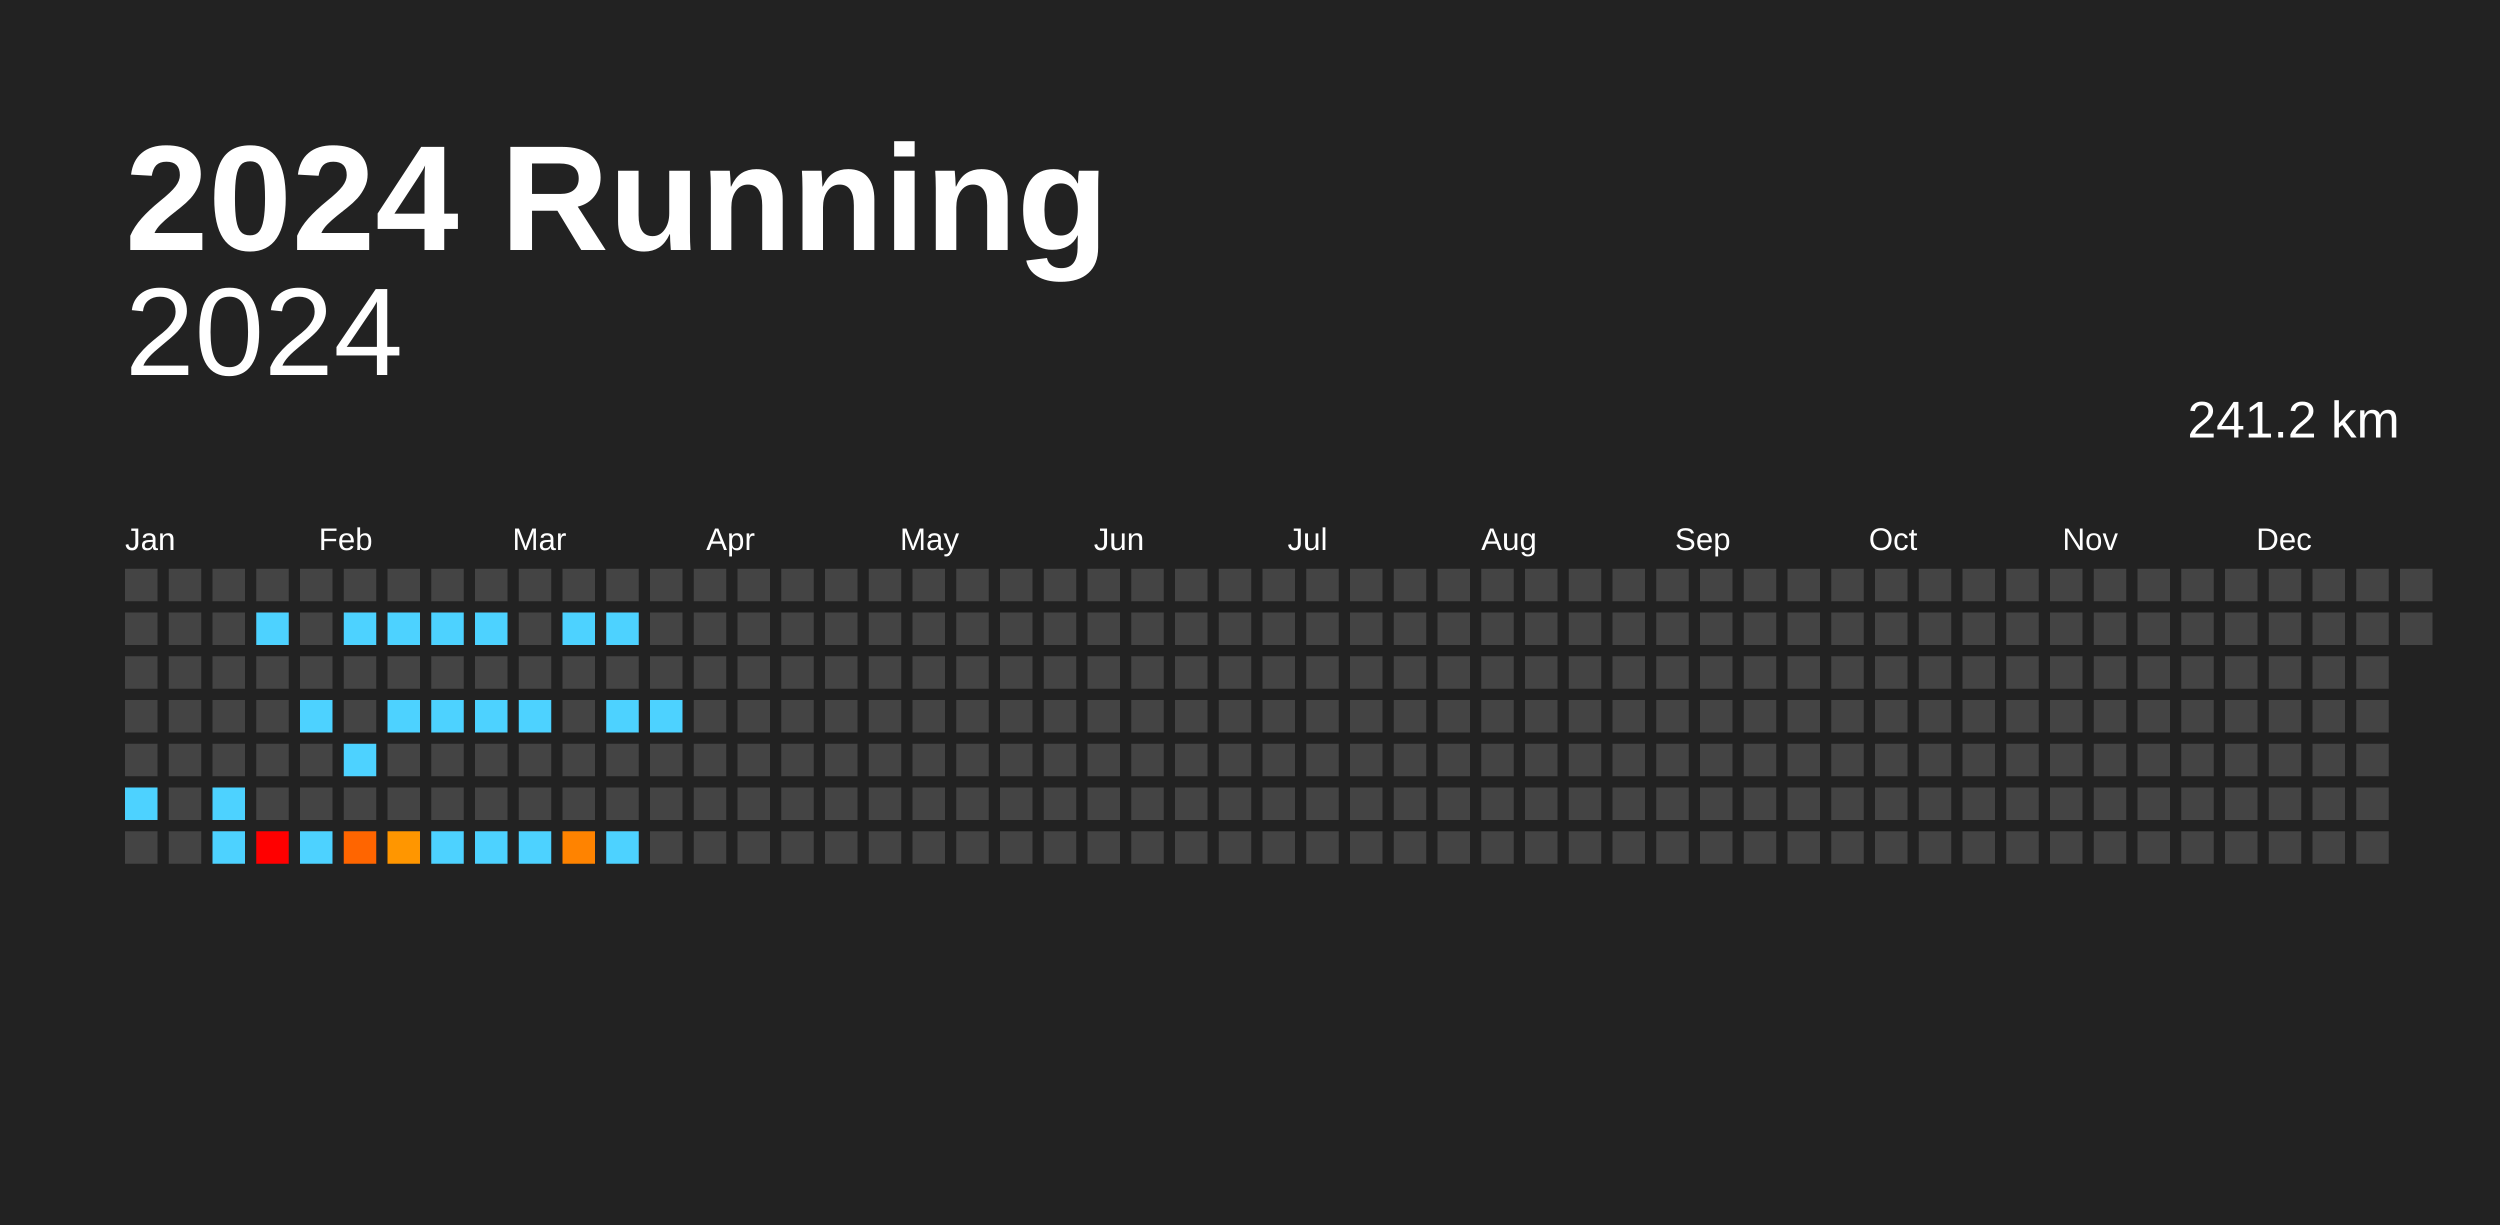
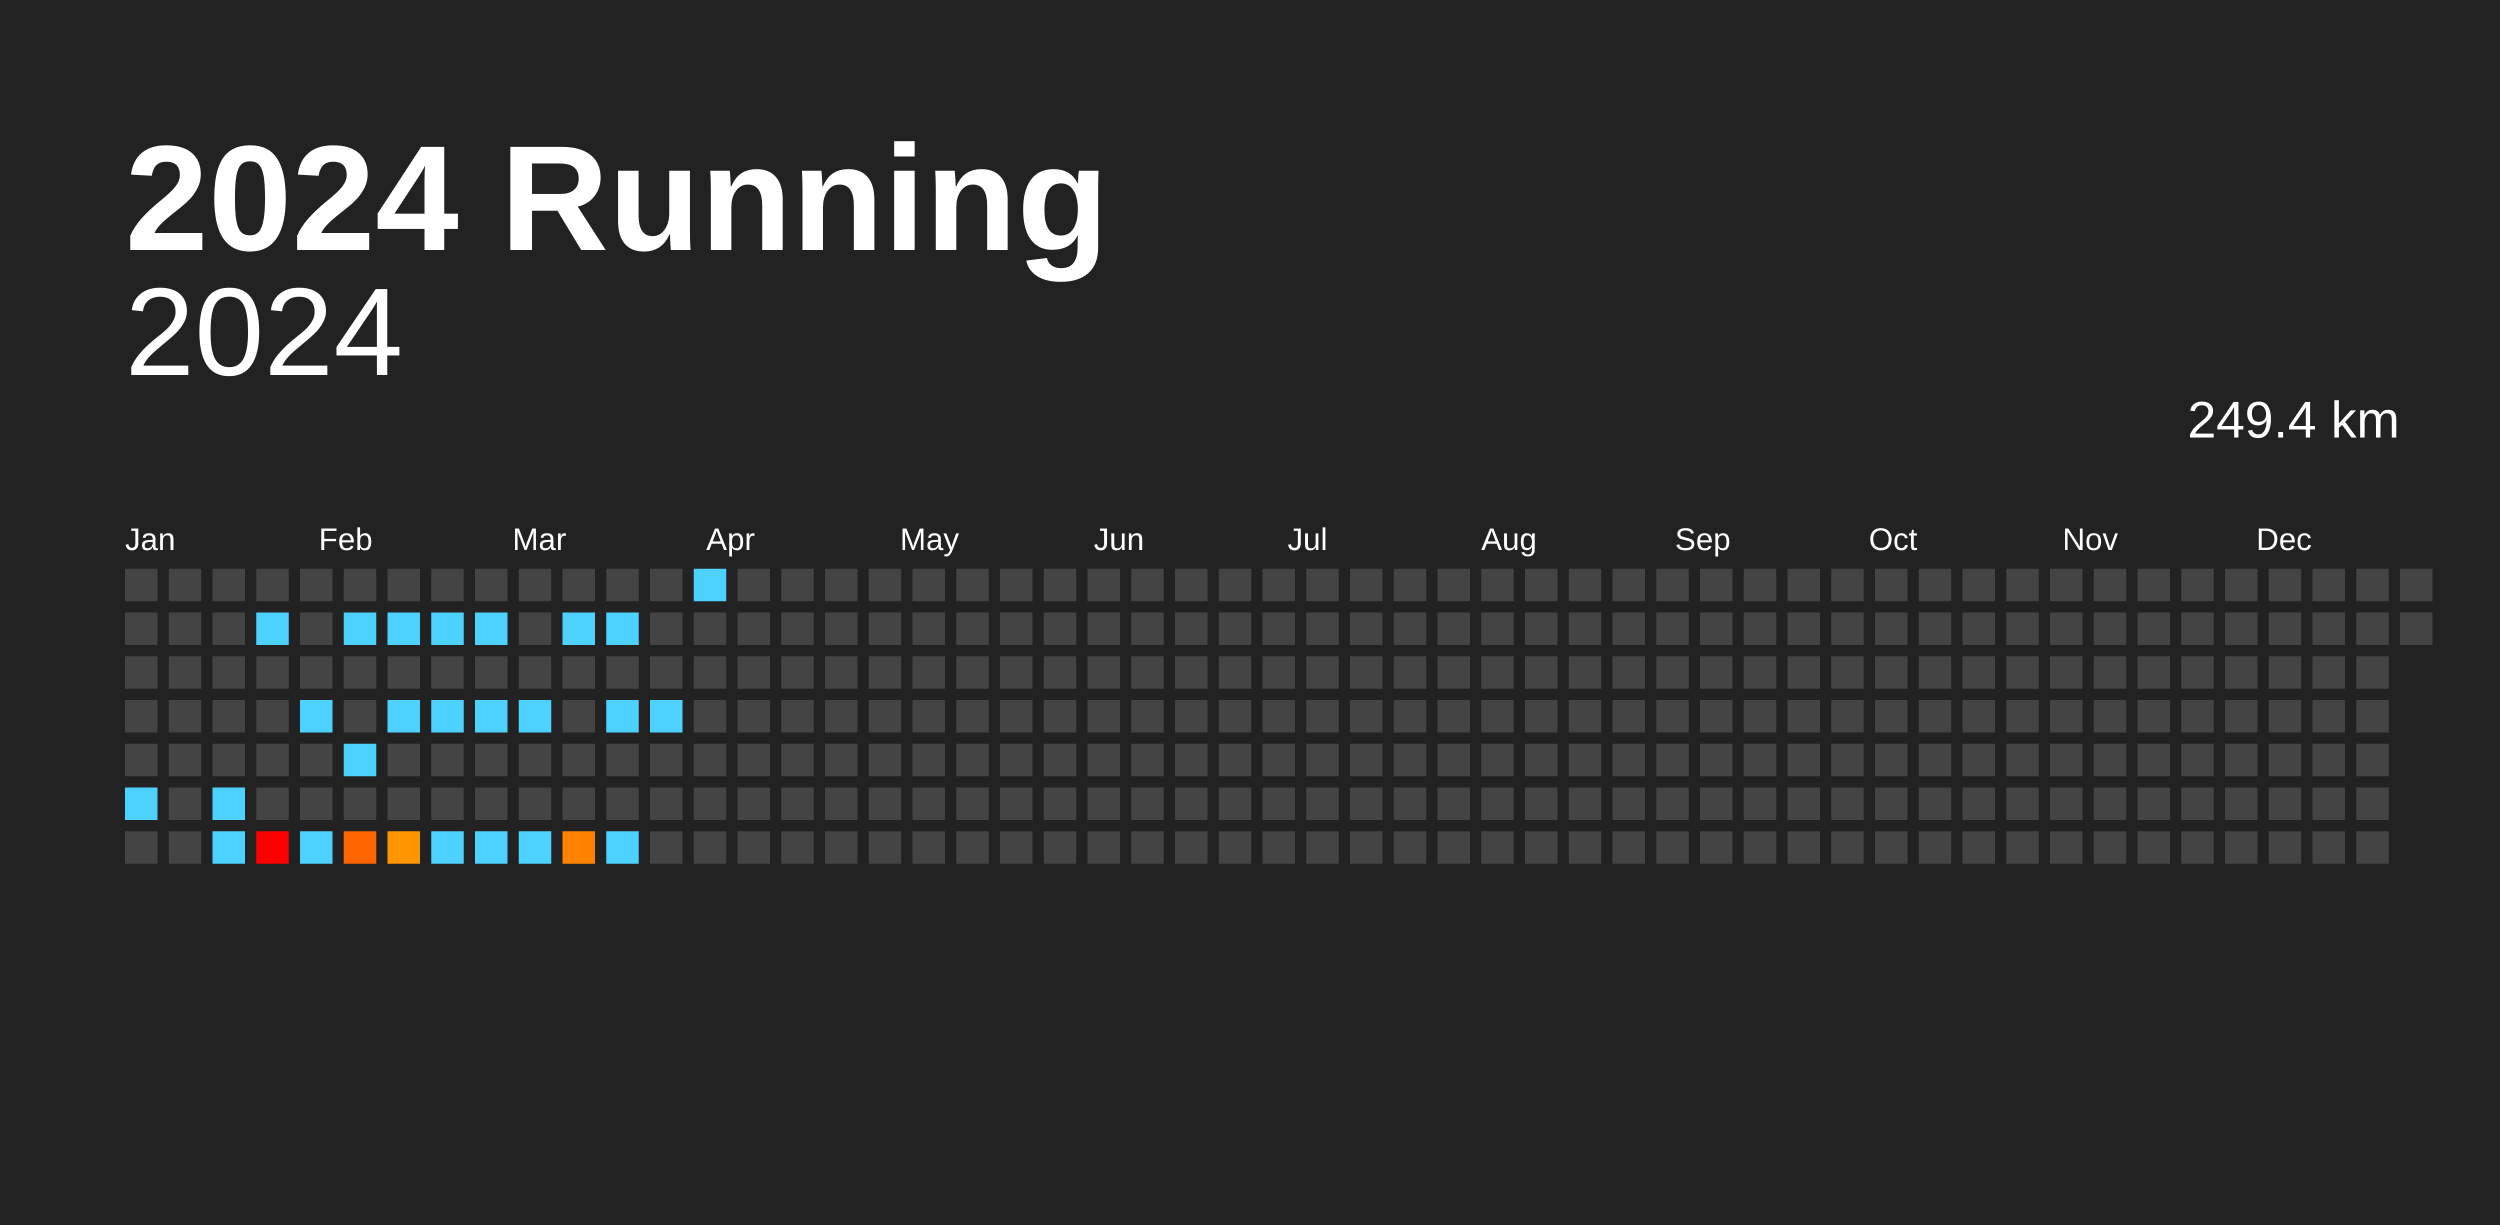
<svg xmlns="http://www.w3.org/2000/svg" baseProfile="full" height="98mm" version="1.1" viewBox="0,0,200,98" width="200mm">
  <defs />
  <rect fill="#222222" height="98" width="200" x="0" y="0" />
  <text fill="#FFFFFF" style="font-size:12px; font-family:Arial; font-weight:bold;" x="10" y="20">2024 Running</text>
  <text alignment-baseline="hanging" fill="#FFFFFF" style="font-size:10.0px; font-family:Arial;" x="10" y="30">2024</text>
-   <text alignment-baseline="hanging" fill="#FFFFFF" style="font-size:4.125px; font-family:Arial;" x="175" y="35">241.2 km</text>
+   <text alignment-baseline="hanging" fill="#FFFFFF" style="font-size:4.125px; font-family:Arial;" x="175" y="35">249.4 km</text>
  <text fill="#FFFFFF" style="font-size:2.5px; font-family:Arial" x="10.0" y="44">Jan</text>
  <text fill="#FFFFFF" style="font-size:2.5px; font-family:Arial" x="25.5" y="44">Feb</text>
  <text fill="#FFFFFF" style="font-size:2.5px; font-family:Arial" x="41.0" y="44">Mar</text>
  <text fill="#FFFFFF" style="font-size:2.5px; font-family:Arial" x="56.5" y="44">Apr</text>
  <text fill="#FFFFFF" style="font-size:2.5px; font-family:Arial" x="72.0" y="44">May</text>
  <text fill="#FFFFFF" style="font-size:2.5px; font-family:Arial" x="87.5" y="44">Jun</text>
  <text fill="#FFFFFF" style="font-size:2.5px; font-family:Arial" x="103.0" y="44">Jul</text>
  <text fill="#FFFFFF" style="font-size:2.5px; font-family:Arial" x="118.5" y="44">Aug</text>
  <text fill="#FFFFFF" style="font-size:2.5px; font-family:Arial" x="134.0" y="44">Sep</text>
  <text fill="#FFFFFF" style="font-size:2.5px; font-family:Arial" x="149.5" y="44">Oct</text>
  <text fill="#FFFFFF" style="font-size:2.5px; font-family:Arial" x="165.0" y="44">Nov</text>
  <text fill="#FFFFFF" style="font-size:2.5px; font-family:Arial" x="180.5" y="44">Dec</text>
  <rect fill="#444444" height="2.6" width="2.6" x="10.0" y="45.5" />
  <rect fill="#444444" height="2.6" width="2.6" x="10.0" y="49.0" />
  <rect fill="#444444" height="2.6" width="2.6" x="10.0" y="52.5" />
  <rect fill="#444444" height="2.6" width="2.6" x="10.0" y="56.0" />
  <rect fill="#444444" height="2.6" width="2.6" x="10.0" y="59.5" />
  <rect fill="#4dd2ff" height="2.6" width="2.6" x="10.0" y="63.0" />
  <rect fill="#444444" height="2.6" width="2.6" x="10.0" y="66.5" />
  <rect fill="#444444" height="2.6" width="2.6" x="13.5" y="45.5" />
  <rect fill="#444444" height="2.6" width="2.6" x="13.5" y="49.0" />
  <rect fill="#444444" height="2.6" width="2.6" x="13.5" y="52.5" />
  <rect fill="#444444" height="2.6" width="2.6" x="13.5" y="56.0" />
  <rect fill="#444444" height="2.6" width="2.6" x="13.5" y="59.5" />
  <rect fill="#444444" height="2.6" width="2.6" x="13.5" y="63.0" />
  <rect fill="#444444" height="2.6" width="2.6" x="13.5" y="66.5" />
  <rect fill="#444444" height="2.6" width="2.6" x="17.0" y="45.5" />
  <rect fill="#444444" height="2.6" width="2.6" x="17.0" y="49.0" />
  <rect fill="#444444" height="2.6" width="2.6" x="17.0" y="52.5" />
  <rect fill="#444444" height="2.6" width="2.6" x="17.0" y="56.0" />
  <rect fill="#444444" height="2.6" width="2.6" x="17.0" y="59.5" />
  <rect fill="#4dd2ff" height="2.6" width="2.6" x="17.0" y="63.0" />
  <rect fill="#4dd2ff" height="2.6" width="2.6" x="17.0" y="66.5" />
  <rect fill="#444444" height="2.6" width="2.6" x="20.5" y="45.5" />
  <rect fill="#4dd2ff" height="2.6" width="2.6" x="20.5" y="49.0" />
  <rect fill="#444444" height="2.6" width="2.6" x="20.5" y="52.5" />
  <rect fill="#444444" height="2.6" width="2.6" x="20.5" y="56.0" />
  <rect fill="#444444" height="2.6" width="2.6" x="20.5" y="59.5" />
  <rect fill="#444444" height="2.6" width="2.6" x="20.5" y="63.0" />
  <rect fill="red" height="2.6" width="2.6" x="20.5" y="66.5" />
  <rect fill="#444444" height="2.6" width="2.6" x="24.0" y="45.5" />
  <rect fill="#444444" height="2.6" width="2.6" x="24.0" y="49.0" />
  <rect fill="#444444" height="2.6" width="2.6" x="24.0" y="52.5" />
  <rect fill="#4dd2ff" height="2.6" width="2.6" x="24.0" y="56.0" />
  <rect fill="#444444" height="2.6" width="2.6" x="24.0" y="59.5" />
  <rect fill="#444444" height="2.6" width="2.6" x="24.0" y="63.0" />
  <rect fill="#4dd2ff" height="2.6" width="2.6" x="24.0" y="66.5" />
  <rect fill="#444444" height="2.6" width="2.6" x="27.5" y="45.5" />
  <rect fill="#4dd2ff" height="2.6" width="2.6" x="27.5" y="49.0" />
  <rect fill="#444444" height="2.6" width="2.6" x="27.5" y="52.5" />
  <rect fill="#444444" height="2.6" width="2.6" x="27.5" y="56.0" />
  <rect fill="#4dd2ff" height="2.6" width="2.6" x="27.5" y="59.5" />
  <rect fill="#444444" height="2.6" width="2.6" x="27.5" y="63.0" />
  <rect fill="#ff6500" height="2.6" width="2.6" x="27.5" y="66.5" />
  <rect fill="#444444" height="2.6" width="2.6" x="31.0" y="45.5" />
  <rect fill="#4dd2ff" height="2.6" width="2.6" x="31.0" y="49.0" />
  <rect fill="#444444" height="2.6" width="2.6" x="31.0" y="52.5" />
  <rect fill="#4dd2ff" height="2.6" width="2.6" x="31.0" y="56.0" />
  <rect fill="#444444" height="2.6" width="2.6" x="31.0" y="59.5" />
  <rect fill="#444444" height="2.6" width="2.6" x="31.0" y="63.0" />
  <rect fill="#ff9600" height="2.6" width="2.6" x="31.0" y="66.5" />
  <rect fill="#444444" height="2.6" width="2.6" x="34.5" y="45.5" />
  <rect fill="#4dd2ff" height="2.6" width="2.6" x="34.5" y="49.0" />
  <rect fill="#444444" height="2.6" width="2.6" x="34.5" y="52.5" />
  <rect fill="#4dd2ff" height="2.6" width="2.6" x="34.5" y="56.0" />
  <rect fill="#444444" height="2.6" width="2.6" x="34.5" y="59.5" />
  <rect fill="#444444" height="2.6" width="2.6" x="34.5" y="63.0" />
  <rect fill="#4dd2ff" height="2.6" width="2.6" x="34.5" y="66.5" />
  <rect fill="#444444" height="2.6" width="2.6" x="38.0" y="45.5" />
  <rect fill="#4dd2ff" height="2.6" width="2.6" x="38.0" y="49.0" />
  <rect fill="#444444" height="2.6" width="2.6" x="38.0" y="52.5" />
  <rect fill="#4dd2ff" height="2.6" width="2.6" x="38.0" y="56.0" />
  <rect fill="#444444" height="2.6" width="2.6" x="38.0" y="59.5" />
  <rect fill="#444444" height="2.6" width="2.6" x="38.0" y="63.0" />
  <rect fill="#4dd2ff" height="2.6" width="2.6" x="38.0" y="66.5" />
  <rect fill="#444444" height="2.6" width="2.6" x="41.5" y="45.5" />
  <rect fill="#444444" height="2.6" width="2.6" x="41.5" y="49.0" />
  <rect fill="#444444" height="2.6" width="2.6" x="41.5" y="52.5" />
  <rect fill="#4dd2ff" height="2.6" width="2.6" x="41.5" y="56.0" />
  <rect fill="#444444" height="2.6" width="2.6" x="41.5" y="59.5" />
  <rect fill="#444444" height="2.6" width="2.6" x="41.5" y="63.0" />
  <rect fill="#4dd2ff" height="2.6" width="2.6" x="41.5" y="66.5" />
  <rect fill="#444444" height="2.6" width="2.6" x="45.0" y="45.5" />
  <rect fill="#4dd2ff" height="2.6" width="2.6" x="45.0" y="49.0" />
  <rect fill="#444444" height="2.6" width="2.6" x="45.0" y="52.5" />
  <rect fill="#444444" height="2.6" width="2.6" x="45.0" y="56.0" />
  <rect fill="#444444" height="2.6" width="2.6" x="45.0" y="59.5" />
  <rect fill="#444444" height="2.6" width="2.6" x="45.0" y="63.0" />
  <rect fill="#ff8300" height="2.6" width="2.6" x="45.0" y="66.5" />
  <rect fill="#444444" height="2.6" width="2.6" x="48.5" y="45.5" />
  <rect fill="#4dd2ff" height="2.6" width="2.6" x="48.5" y="49.0" />
  <rect fill="#444444" height="2.6" width="2.6" x="48.5" y="52.5" />
  <rect fill="#4dd2ff" height="2.6" width="2.6" x="48.5" y="56.0" />
  <rect fill="#444444" height="2.6" width="2.6" x="48.5" y="59.5" />
  <rect fill="#444444" height="2.6" width="2.6" x="48.5" y="63.0" />
  <rect fill="#4dd2ff" height="2.6" width="2.6" x="48.5" y="66.5" />
  <rect fill="#444444" height="2.6" width="2.6" x="52.0" y="45.5" />
  <rect fill="#444444" height="2.6" width="2.6" x="52.0" y="49.0" />
  <rect fill="#444444" height="2.6" width="2.6" x="52.0" y="52.5" />
  <rect fill="#4dd2ff" height="2.6" width="2.6" x="52.0" y="56.0" />
  <rect fill="#444444" height="2.6" width="2.6" x="52.0" y="59.5" />
  <rect fill="#444444" height="2.6" width="2.6" x="52.0" y="63.0" />
  <rect fill="#444444" height="2.6" width="2.6" x="52.0" y="66.5" />
-   <rect fill="#444444" height="2.6" width="2.6" x="55.5" y="45.5" />
+   <rect fill="#4dd2ff" height="2.6" width="2.6" x="55.5" y="45.5" />
  <rect fill="#444444" height="2.6" width="2.6" x="55.5" y="49.0" />
  <rect fill="#444444" height="2.6" width="2.6" x="55.5" y="52.5" />
  <rect fill="#444444" height="2.6" width="2.6" x="55.5" y="56.0" />
  <rect fill="#444444" height="2.6" width="2.6" x="55.5" y="59.5" />
  <rect fill="#444444" height="2.6" width="2.6" x="55.5" y="63.0" />
  <rect fill="#444444" height="2.6" width="2.6" x="55.5" y="66.5" />
  <rect fill="#444444" height="2.6" width="2.6" x="59.0" y="45.5" />
  <rect fill="#444444" height="2.6" width="2.6" x="59.0" y="49.0" />
  <rect fill="#444444" height="2.6" width="2.6" x="59.0" y="52.5" />
  <rect fill="#444444" height="2.6" width="2.6" x="59.0" y="56.0" />
  <rect fill="#444444" height="2.6" width="2.6" x="59.0" y="59.5" />
  <rect fill="#444444" height="2.6" width="2.6" x="59.0" y="63.0" />
  <rect fill="#444444" height="2.6" width="2.6" x="59.0" y="66.5" />
  <rect fill="#444444" height="2.6" width="2.6" x="62.5" y="45.5" />
  <rect fill="#444444" height="2.6" width="2.6" x="62.5" y="49.0" />
  <rect fill="#444444" height="2.6" width="2.6" x="62.5" y="52.5" />
  <rect fill="#444444" height="2.6" width="2.6" x="62.5" y="56.0" />
  <rect fill="#444444" height="2.6" width="2.6" x="62.5" y="59.5" />
  <rect fill="#444444" height="2.6" width="2.6" x="62.5" y="63.0" />
  <rect fill="#444444" height="2.6" width="2.6" x="62.5" y="66.5" />
  <rect fill="#444444" height="2.6" width="2.6" x="66.0" y="45.5" />
  <rect fill="#444444" height="2.6" width="2.6" x="66.0" y="49.0" />
  <rect fill="#444444" height="2.6" width="2.6" x="66.0" y="52.5" />
  <rect fill="#444444" height="2.6" width="2.6" x="66.0" y="56.0" />
  <rect fill="#444444" height="2.6" width="2.6" x="66.0" y="59.5" />
  <rect fill="#444444" height="2.6" width="2.6" x="66.0" y="63.0" />
  <rect fill="#444444" height="2.6" width="2.6" x="66.0" y="66.5" />
  <rect fill="#444444" height="2.6" width="2.6" x="69.5" y="45.5" />
  <rect fill="#444444" height="2.6" width="2.6" x="69.5" y="49.0" />
  <rect fill="#444444" height="2.6" width="2.6" x="69.5" y="52.5" />
  <rect fill="#444444" height="2.6" width="2.6" x="69.5" y="56.0" />
  <rect fill="#444444" height="2.6" width="2.6" x="69.5" y="59.5" />
  <rect fill="#444444" height="2.6" width="2.6" x="69.5" y="63.0" />
  <rect fill="#444444" height="2.6" width="2.6" x="69.5" y="66.5" />
  <rect fill="#444444" height="2.6" width="2.6" x="73.0" y="45.5" />
  <rect fill="#444444" height="2.6" width="2.6" x="73.0" y="49.0" />
  <rect fill="#444444" height="2.6" width="2.6" x="73.0" y="52.5" />
  <rect fill="#444444" height="2.6" width="2.6" x="73.0" y="56.0" />
  <rect fill="#444444" height="2.6" width="2.6" x="73.0" y="59.5" />
  <rect fill="#444444" height="2.6" width="2.6" x="73.0" y="63.0" />
  <rect fill="#444444" height="2.6" width="2.6" x="73.0" y="66.5" />
  <rect fill="#444444" height="2.6" width="2.6" x="76.5" y="45.5" />
  <rect fill="#444444" height="2.6" width="2.6" x="76.5" y="49.0" />
  <rect fill="#444444" height="2.6" width="2.6" x="76.5" y="52.5" />
  <rect fill="#444444" height="2.6" width="2.6" x="76.5" y="56.0" />
  <rect fill="#444444" height="2.6" width="2.6" x="76.5" y="59.5" />
  <rect fill="#444444" height="2.6" width="2.6" x="76.5" y="63.0" />
  <rect fill="#444444" height="2.6" width="2.6" x="76.5" y="66.5" />
  <rect fill="#444444" height="2.6" width="2.6" x="80.0" y="45.5" />
  <rect fill="#444444" height="2.6" width="2.6" x="80.0" y="49.0" />
  <rect fill="#444444" height="2.6" width="2.6" x="80.0" y="52.5" />
  <rect fill="#444444" height="2.6" width="2.6" x="80.0" y="56.0" />
  <rect fill="#444444" height="2.6" width="2.6" x="80.0" y="59.5" />
  <rect fill="#444444" height="2.6" width="2.6" x="80.0" y="63.0" />
  <rect fill="#444444" height="2.6" width="2.6" x="80.0" y="66.5" />
  <rect fill="#444444" height="2.6" width="2.6" x="83.5" y="45.5" />
  <rect fill="#444444" height="2.6" width="2.6" x="83.5" y="49.0" />
  <rect fill="#444444" height="2.6" width="2.6" x="83.5" y="52.5" />
  <rect fill="#444444" height="2.6" width="2.6" x="83.5" y="56.0" />
  <rect fill="#444444" height="2.6" width="2.6" x="83.5" y="59.5" />
  <rect fill="#444444" height="2.6" width="2.6" x="83.5" y="63.0" />
  <rect fill="#444444" height="2.6" width="2.6" x="83.5" y="66.5" />
  <rect fill="#444444" height="2.6" width="2.6" x="87.0" y="45.5" />
  <rect fill="#444444" height="2.6" width="2.6" x="87.0" y="49.0" />
  <rect fill="#444444" height="2.6" width="2.6" x="87.0" y="52.5" />
  <rect fill="#444444" height="2.6" width="2.6" x="87.0" y="56.0" />
  <rect fill="#444444" height="2.6" width="2.6" x="87.0" y="59.5" />
  <rect fill="#444444" height="2.6" width="2.6" x="87.0" y="63.0" />
  <rect fill="#444444" height="2.6" width="2.6" x="87.0" y="66.5" />
  <rect fill="#444444" height="2.6" width="2.6" x="90.5" y="45.5" />
  <rect fill="#444444" height="2.6" width="2.6" x="90.5" y="49.0" />
  <rect fill="#444444" height="2.6" width="2.6" x="90.5" y="52.5" />
  <rect fill="#444444" height="2.6" width="2.6" x="90.5" y="56.0" />
  <rect fill="#444444" height="2.6" width="2.6" x="90.5" y="59.5" />
  <rect fill="#444444" height="2.6" width="2.6" x="90.5" y="63.0" />
  <rect fill="#444444" height="2.6" width="2.6" x="90.5" y="66.5" />
  <rect fill="#444444" height="2.6" width="2.6" x="94.0" y="45.5" />
  <rect fill="#444444" height="2.6" width="2.6" x="94.0" y="49.0" />
  <rect fill="#444444" height="2.6" width="2.6" x="94.0" y="52.5" />
  <rect fill="#444444" height="2.6" width="2.6" x="94.0" y="56.0" />
  <rect fill="#444444" height="2.6" width="2.6" x="94.0" y="59.5" />
  <rect fill="#444444" height="2.6" width="2.6" x="94.0" y="63.0" />
  <rect fill="#444444" height="2.6" width="2.6" x="94.0" y="66.5" />
  <rect fill="#444444" height="2.6" width="2.6" x="97.5" y="45.5" />
  <rect fill="#444444" height="2.6" width="2.6" x="97.5" y="49.0" />
  <rect fill="#444444" height="2.6" width="2.6" x="97.5" y="52.5" />
  <rect fill="#444444" height="2.6" width="2.6" x="97.5" y="56.0" />
  <rect fill="#444444" height="2.6" width="2.6" x="97.5" y="59.5" />
  <rect fill="#444444" height="2.6" width="2.6" x="97.5" y="63.0" />
  <rect fill="#444444" height="2.6" width="2.6" x="97.5" y="66.5" />
  <rect fill="#444444" height="2.6" width="2.6" x="101.0" y="45.5" />
  <rect fill="#444444" height="2.6" width="2.6" x="101.0" y="49.0" />
  <rect fill="#444444" height="2.6" width="2.6" x="101.0" y="52.5" />
  <rect fill="#444444" height="2.6" width="2.6" x="101.0" y="56.0" />
  <rect fill="#444444" height="2.6" width="2.6" x="101.0" y="59.5" />
  <rect fill="#444444" height="2.6" width="2.6" x="101.0" y="63.0" />
  <rect fill="#444444" height="2.6" width="2.6" x="101.0" y="66.5" />
  <rect fill="#444444" height="2.6" width="2.6" x="104.5" y="45.5" />
  <rect fill="#444444" height="2.6" width="2.6" x="104.5" y="49.0" />
  <rect fill="#444444" height="2.6" width="2.6" x="104.5" y="52.5" />
  <rect fill="#444444" height="2.6" width="2.6" x="104.5" y="56.0" />
  <rect fill="#444444" height="2.6" width="2.6" x="104.5" y="59.5" />
  <rect fill="#444444" height="2.6" width="2.6" x="104.5" y="63.0" />
  <rect fill="#444444" height="2.6" width="2.6" x="104.5" y="66.5" />
  <rect fill="#444444" height="2.6" width="2.6" x="108.0" y="45.5" />
  <rect fill="#444444" height="2.6" width="2.6" x="108.0" y="49.0" />
  <rect fill="#444444" height="2.6" width="2.6" x="108.0" y="52.5" />
  <rect fill="#444444" height="2.6" width="2.6" x="108.0" y="56.0" />
  <rect fill="#444444" height="2.6" width="2.6" x="108.0" y="59.5" />
  <rect fill="#444444" height="2.6" width="2.6" x="108.0" y="63.0" />
  <rect fill="#444444" height="2.6" width="2.6" x="108.0" y="66.5" />
  <rect fill="#444444" height="2.6" width="2.6" x="111.5" y="45.5" />
  <rect fill="#444444" height="2.6" width="2.6" x="111.5" y="49.0" />
  <rect fill="#444444" height="2.6" width="2.6" x="111.5" y="52.5" />
  <rect fill="#444444" height="2.6" width="2.6" x="111.5" y="56.0" />
  <rect fill="#444444" height="2.6" width="2.6" x="111.5" y="59.5" />
  <rect fill="#444444" height="2.6" width="2.6" x="111.5" y="63.0" />
  <rect fill="#444444" height="2.6" width="2.6" x="111.5" y="66.5" />
  <rect fill="#444444" height="2.6" width="2.6" x="115.0" y="45.5" />
  <rect fill="#444444" height="2.6" width="2.6" x="115.0" y="49.0" />
  <rect fill="#444444" height="2.6" width="2.6" x="115.0" y="52.5" />
  <rect fill="#444444" height="2.6" width="2.6" x="115.0" y="56.0" />
  <rect fill="#444444" height="2.6" width="2.6" x="115.0" y="59.5" />
  <rect fill="#444444" height="2.6" width="2.6" x="115.0" y="63.0" />
  <rect fill="#444444" height="2.6" width="2.6" x="115.0" y="66.5" />
  <rect fill="#444444" height="2.6" width="2.6" x="118.5" y="45.5" />
  <rect fill="#444444" height="2.6" width="2.6" x="118.5" y="49.0" />
  <rect fill="#444444" height="2.6" width="2.6" x="118.5" y="52.5" />
  <rect fill="#444444" height="2.6" width="2.6" x="118.5" y="56.0" />
  <rect fill="#444444" height="2.6" width="2.6" x="118.5" y="59.5" />
  <rect fill="#444444" height="2.6" width="2.6" x="118.5" y="63.0" />
  <rect fill="#444444" height="2.6" width="2.6" x="118.5" y="66.5" />
  <rect fill="#444444" height="2.6" width="2.6" x="122.0" y="45.5" />
  <rect fill="#444444" height="2.6" width="2.6" x="122.0" y="49.0" />
  <rect fill="#444444" height="2.6" width="2.6" x="122.0" y="52.5" />
  <rect fill="#444444" height="2.6" width="2.6" x="122.0" y="56.0" />
  <rect fill="#444444" height="2.6" width="2.6" x="122.0" y="59.5" />
  <rect fill="#444444" height="2.6" width="2.6" x="122.0" y="63.0" />
  <rect fill="#444444" height="2.6" width="2.6" x="122.0" y="66.5" />
  <rect fill="#444444" height="2.6" width="2.6" x="125.5" y="45.5" />
  <rect fill="#444444" height="2.6" width="2.6" x="125.5" y="49.0" />
  <rect fill="#444444" height="2.6" width="2.6" x="125.5" y="52.5" />
  <rect fill="#444444" height="2.6" width="2.6" x="125.5" y="56.0" />
  <rect fill="#444444" height="2.6" width="2.6" x="125.5" y="59.5" />
  <rect fill="#444444" height="2.6" width="2.6" x="125.5" y="63.0" />
  <rect fill="#444444" height="2.6" width="2.6" x="125.5" y="66.5" />
  <rect fill="#444444" height="2.6" width="2.6" x="129.0" y="45.5" />
  <rect fill="#444444" height="2.6" width="2.6" x="129.0" y="49.0" />
  <rect fill="#444444" height="2.6" width="2.6" x="129.0" y="52.5" />
  <rect fill="#444444" height="2.6" width="2.6" x="129.0" y="56.0" />
  <rect fill="#444444" height="2.6" width="2.6" x="129.0" y="59.5" />
  <rect fill="#444444" height="2.6" width="2.6" x="129.0" y="63.0" />
  <rect fill="#444444" height="2.6" width="2.6" x="129.0" y="66.5" />
  <rect fill="#444444" height="2.6" width="2.6" x="132.5" y="45.5" />
  <rect fill="#444444" height="2.6" width="2.6" x="132.5" y="49.0" />
  <rect fill="#444444" height="2.6" width="2.6" x="132.5" y="52.5" />
  <rect fill="#444444" height="2.6" width="2.6" x="132.5" y="56.0" />
  <rect fill="#444444" height="2.6" width="2.6" x="132.5" y="59.5" />
  <rect fill="#444444" height="2.6" width="2.6" x="132.5" y="63.0" />
  <rect fill="#444444" height="2.6" width="2.6" x="132.5" y="66.5" />
  <rect fill="#444444" height="2.6" width="2.6" x="136.0" y="45.5" />
  <rect fill="#444444" height="2.6" width="2.6" x="136.0" y="49.0" />
  <rect fill="#444444" height="2.6" width="2.6" x="136.0" y="52.5" />
  <rect fill="#444444" height="2.6" width="2.6" x="136.0" y="56.0" />
  <rect fill="#444444" height="2.6" width="2.6" x="136.0" y="59.5" />
  <rect fill="#444444" height="2.6" width="2.6" x="136.0" y="63.0" />
  <rect fill="#444444" height="2.6" width="2.6" x="136.0" y="66.5" />
  <rect fill="#444444" height="2.6" width="2.6" x="139.5" y="45.5" />
  <rect fill="#444444" height="2.6" width="2.6" x="139.5" y="49.0" />
  <rect fill="#444444" height="2.6" width="2.6" x="139.5" y="52.5" />
  <rect fill="#444444" height="2.6" width="2.6" x="139.5" y="56.0" />
  <rect fill="#444444" height="2.6" width="2.6" x="139.5" y="59.5" />
  <rect fill="#444444" height="2.6" width="2.6" x="139.5" y="63.0" />
  <rect fill="#444444" height="2.6" width="2.6" x="139.5" y="66.5" />
  <rect fill="#444444" height="2.6" width="2.6" x="143.0" y="45.5" />
  <rect fill="#444444" height="2.6" width="2.6" x="143.0" y="49.0" />
  <rect fill="#444444" height="2.6" width="2.6" x="143.0" y="52.5" />
  <rect fill="#444444" height="2.6" width="2.6" x="143.0" y="56.0" />
  <rect fill="#444444" height="2.6" width="2.6" x="143.0" y="59.5" />
  <rect fill="#444444" height="2.6" width="2.6" x="143.0" y="63.0" />
  <rect fill="#444444" height="2.6" width="2.6" x="143.0" y="66.5" />
  <rect fill="#444444" height="2.6" width="2.6" x="146.5" y="45.5" />
  <rect fill="#444444" height="2.6" width="2.6" x="146.5" y="49.0" />
  <rect fill="#444444" height="2.6" width="2.6" x="146.5" y="52.5" />
  <rect fill="#444444" height="2.6" width="2.6" x="146.5" y="56.0" />
  <rect fill="#444444" height="2.6" width="2.6" x="146.5" y="59.5" />
  <rect fill="#444444" height="2.6" width="2.6" x="146.5" y="63.0" />
  <rect fill="#444444" height="2.6" width="2.6" x="146.5" y="66.5" />
  <rect fill="#444444" height="2.6" width="2.6" x="150.0" y="45.5" />
  <rect fill="#444444" height="2.6" width="2.6" x="150.0" y="49.0" />
  <rect fill="#444444" height="2.6" width="2.6" x="150.0" y="52.5" />
  <rect fill="#444444" height="2.6" width="2.6" x="150.0" y="56.0" />
  <rect fill="#444444" height="2.6" width="2.6" x="150.0" y="59.5" />
  <rect fill="#444444" height="2.6" width="2.6" x="150.0" y="63.0" />
  <rect fill="#444444" height="2.6" width="2.6" x="150.0" y="66.5" />
  <rect fill="#444444" height="2.6" width="2.6" x="153.5" y="45.5" />
  <rect fill="#444444" height="2.6" width="2.6" x="153.5" y="49.0" />
  <rect fill="#444444" height="2.6" width="2.6" x="153.5" y="52.5" />
  <rect fill="#444444" height="2.6" width="2.6" x="153.5" y="56.0" />
  <rect fill="#444444" height="2.6" width="2.6" x="153.5" y="59.5" />
  <rect fill="#444444" height="2.6" width="2.6" x="153.5" y="63.0" />
  <rect fill="#444444" height="2.6" width="2.6" x="153.5" y="66.5" />
  <rect fill="#444444" height="2.6" width="2.6" x="157.0" y="45.5" />
  <rect fill="#444444" height="2.6" width="2.6" x="157.0" y="49.0" />
  <rect fill="#444444" height="2.6" width="2.6" x="157.0" y="52.5" />
  <rect fill="#444444" height="2.6" width="2.6" x="157.0" y="56.0" />
  <rect fill="#444444" height="2.6" width="2.6" x="157.0" y="59.5" />
  <rect fill="#444444" height="2.6" width="2.6" x="157.0" y="63.0" />
  <rect fill="#444444" height="2.6" width="2.6" x="157.0" y="66.5" />
  <rect fill="#444444" height="2.6" width="2.6" x="160.5" y="45.5" />
  <rect fill="#444444" height="2.6" width="2.6" x="160.5" y="49.0" />
  <rect fill="#444444" height="2.6" width="2.6" x="160.5" y="52.5" />
  <rect fill="#444444" height="2.6" width="2.6" x="160.5" y="56.0" />
  <rect fill="#444444" height="2.6" width="2.6" x="160.5" y="59.5" />
  <rect fill="#444444" height="2.6" width="2.6" x="160.5" y="63.0" />
  <rect fill="#444444" height="2.6" width="2.6" x="160.5" y="66.5" />
  <rect fill="#444444" height="2.6" width="2.6" x="164.0" y="45.5" />
  <rect fill="#444444" height="2.6" width="2.6" x="164.0" y="49.0" />
  <rect fill="#444444" height="2.6" width="2.6" x="164.0" y="52.5" />
  <rect fill="#444444" height="2.6" width="2.6" x="164.0" y="56.0" />
  <rect fill="#444444" height="2.6" width="2.6" x="164.0" y="59.5" />
  <rect fill="#444444" height="2.6" width="2.6" x="164.0" y="63.0" />
  <rect fill="#444444" height="2.6" width="2.6" x="164.0" y="66.5" />
  <rect fill="#444444" height="2.6" width="2.6" x="167.5" y="45.5" />
  <rect fill="#444444" height="2.6" width="2.6" x="167.5" y="49.0" />
  <rect fill="#444444" height="2.6" width="2.6" x="167.5" y="52.5" />
  <rect fill="#444444" height="2.6" width="2.6" x="167.5" y="56.0" />
  <rect fill="#444444" height="2.6" width="2.6" x="167.5" y="59.5" />
  <rect fill="#444444" height="2.6" width="2.6" x="167.5" y="63.0" />
  <rect fill="#444444" height="2.6" width="2.6" x="167.5" y="66.5" />
  <rect fill="#444444" height="2.6" width="2.6" x="171.0" y="45.5" />
  <rect fill="#444444" height="2.6" width="2.6" x="171.0" y="49.0" />
  <rect fill="#444444" height="2.6" width="2.6" x="171.0" y="52.5" />
  <rect fill="#444444" height="2.6" width="2.6" x="171.0" y="56.0" />
  <rect fill="#444444" height="2.6" width="2.6" x="171.0" y="59.5" />
  <rect fill="#444444" height="2.6" width="2.6" x="171.0" y="63.0" />
  <rect fill="#444444" height="2.6" width="2.6" x="171.0" y="66.5" />
  <rect fill="#444444" height="2.6" width="2.6" x="174.5" y="45.5" />
  <rect fill="#444444" height="2.6" width="2.6" x="174.5" y="49.0" />
  <rect fill="#444444" height="2.6" width="2.6" x="174.5" y="52.5" />
  <rect fill="#444444" height="2.6" width="2.6" x="174.5" y="56.0" />
  <rect fill="#444444" height="2.6" width="2.6" x="174.5" y="59.5" />
  <rect fill="#444444" height="2.6" width="2.6" x="174.5" y="63.0" />
  <rect fill="#444444" height="2.6" width="2.6" x="174.5" y="66.5" />
  <rect fill="#444444" height="2.6" width="2.6" x="178.0" y="45.5" />
  <rect fill="#444444" height="2.6" width="2.6" x="178.0" y="49.0" />
  <rect fill="#444444" height="2.6" width="2.6" x="178.0" y="52.5" />
  <rect fill="#444444" height="2.6" width="2.6" x="178.0" y="56.0" />
  <rect fill="#444444" height="2.6" width="2.6" x="178.0" y="59.5" />
  <rect fill="#444444" height="2.6" width="2.6" x="178.0" y="63.0" />
  <rect fill="#444444" height="2.6" width="2.6" x="178.0" y="66.5" />
  <rect fill="#444444" height="2.6" width="2.6" x="181.5" y="45.5" />
  <rect fill="#444444" height="2.6" width="2.6" x="181.5" y="49.0" />
  <rect fill="#444444" height="2.6" width="2.6" x="181.5" y="52.5" />
  <rect fill="#444444" height="2.6" width="2.6" x="181.5" y="56.0" />
  <rect fill="#444444" height="2.6" width="2.6" x="181.5" y="59.5" />
  <rect fill="#444444" height="2.6" width="2.6" x="181.5" y="63.0" />
  <rect fill="#444444" height="2.6" width="2.6" x="181.5" y="66.5" />
  <rect fill="#444444" height="2.6" width="2.6" x="185.0" y="45.5" />
  <rect fill="#444444" height="2.6" width="2.6" x="185.0" y="49.0" />
  <rect fill="#444444" height="2.6" width="2.6" x="185.0" y="52.5" />
  <rect fill="#444444" height="2.6" width="2.6" x="185.0" y="56.0" />
  <rect fill="#444444" height="2.6" width="2.6" x="185.0" y="59.5" />
  <rect fill="#444444" height="2.6" width="2.6" x="185.0" y="63.0" />
  <rect fill="#444444" height="2.6" width="2.6" x="185.0" y="66.5" />
  <rect fill="#444444" height="2.6" width="2.6" x="188.5" y="45.5" />
  <rect fill="#444444" height="2.6" width="2.6" x="188.5" y="49.0" />
  <rect fill="#444444" height="2.6" width="2.6" x="188.5" y="52.5" />
  <rect fill="#444444" height="2.6" width="2.6" x="188.5" y="56.0" />
  <rect fill="#444444" height="2.6" width="2.6" x="188.5" y="59.5" />
  <rect fill="#444444" height="2.6" width="2.6" x="188.5" y="63.0" />
  <rect fill="#444444" height="2.6" width="2.6" x="188.5" y="66.5" />
  <rect fill="#444444" height="2.6" width="2.6" x="192.0" y="45.5" />
  <rect fill="#444444" height="2.6" width="2.6" x="192.0" y="49.0" />
</svg>
